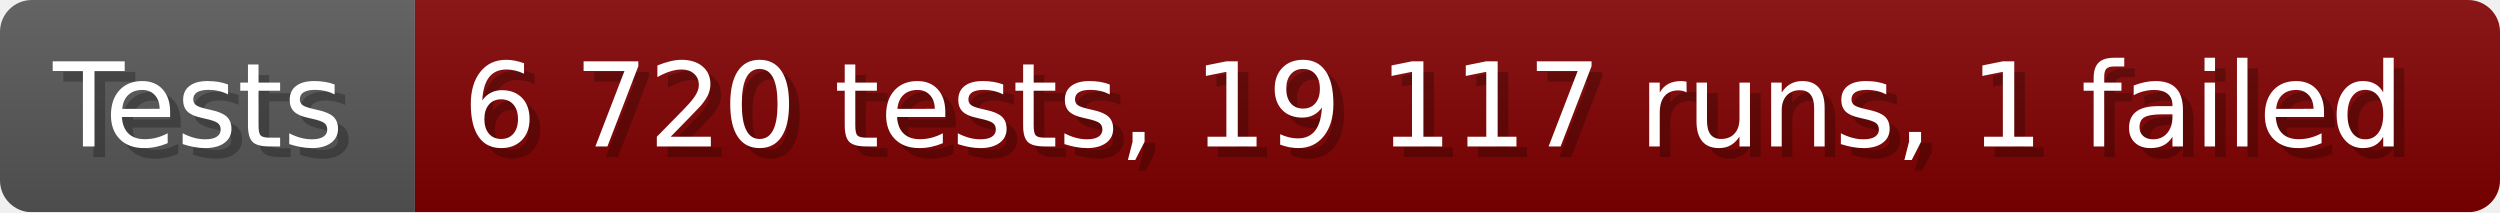
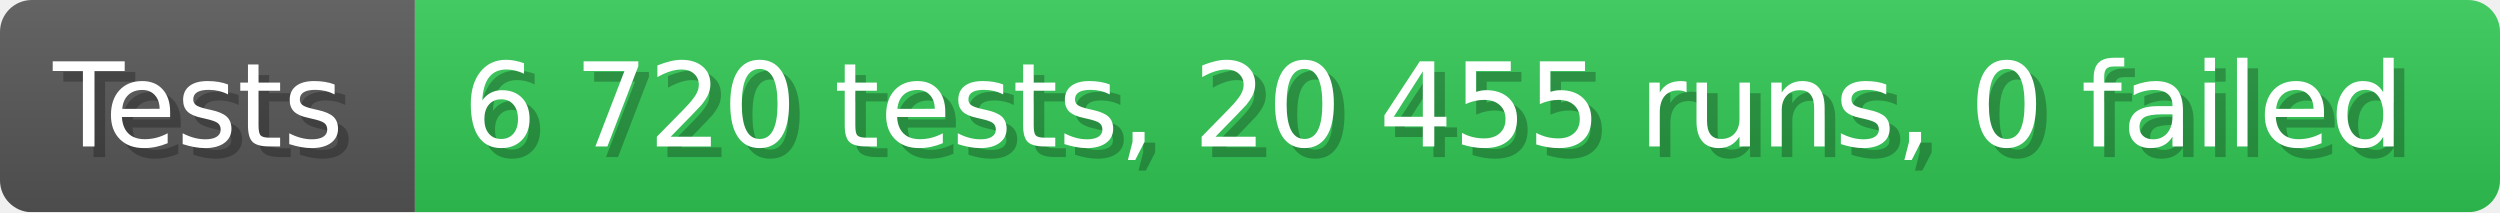
- <svg xmlns="http://www.w3.org/2000/svg" width="235.6" height="20" viewBox="0 0 2356 200" role="img" aria-label="Tests: 6 720 tests, 19 117 runs, 1 failed">
+ <svg xmlns="http://www.w3.org/2000/svg" width="235.6" height="20" viewBox="0 0 2356 200" role="img" aria-label="Tests: 6 720 tests, 20 455 runs, 0 failed">
  <linearGradient id="a" x2="0" y2="100%">
    <stop offset="0" stop-opacity=".1" stop-color="#EEE" />
    <stop offset="1" stop-opacity=".1" />
  </linearGradient>
  <mask id="m">
    <rect width="2356" height="200" rx="30" fill="#FFF" />
  </mask>
  <g mask="url(#m)">
    <rect width="391" height="200" fill="#555" />
-     <rect width="1965" height="200" fill="#800000" x="391" />
+     <rect width="1965" height="200" fill="#31c653" x="391" />
    <rect width="2356" height="200" fill="url(#a)" />
  </g>
  <g aria-hidden="true" fill="#fff" text-anchor="start" font-family="Verdana,DejaVu Sans,sans-serif" font-size="110">
    <text x="60" y="148" textLength="291" fill="#000" opacity="0.25">Tests</text>
    <text x="50" y="138" textLength="291">Tests</text>
-     <text x="446" y="148" textLength="1865" fill="#000" opacity="0.25">6 720 tests, 19 117 runs, 1 failed</text>
-     <text x="436" y="138" textLength="1865">6 720 tests, 19 117 runs, 1 failed</text>
+     <text x="446" y="148" textLength="1865" fill="#000" opacity="0.25">6 720 tests, 20 455 runs, 0 failed</text>
+     <text x="436" y="138" textLength="1865">6 720 tests, 20 455 runs, 0 failed</text>
  </g>
</svg>
